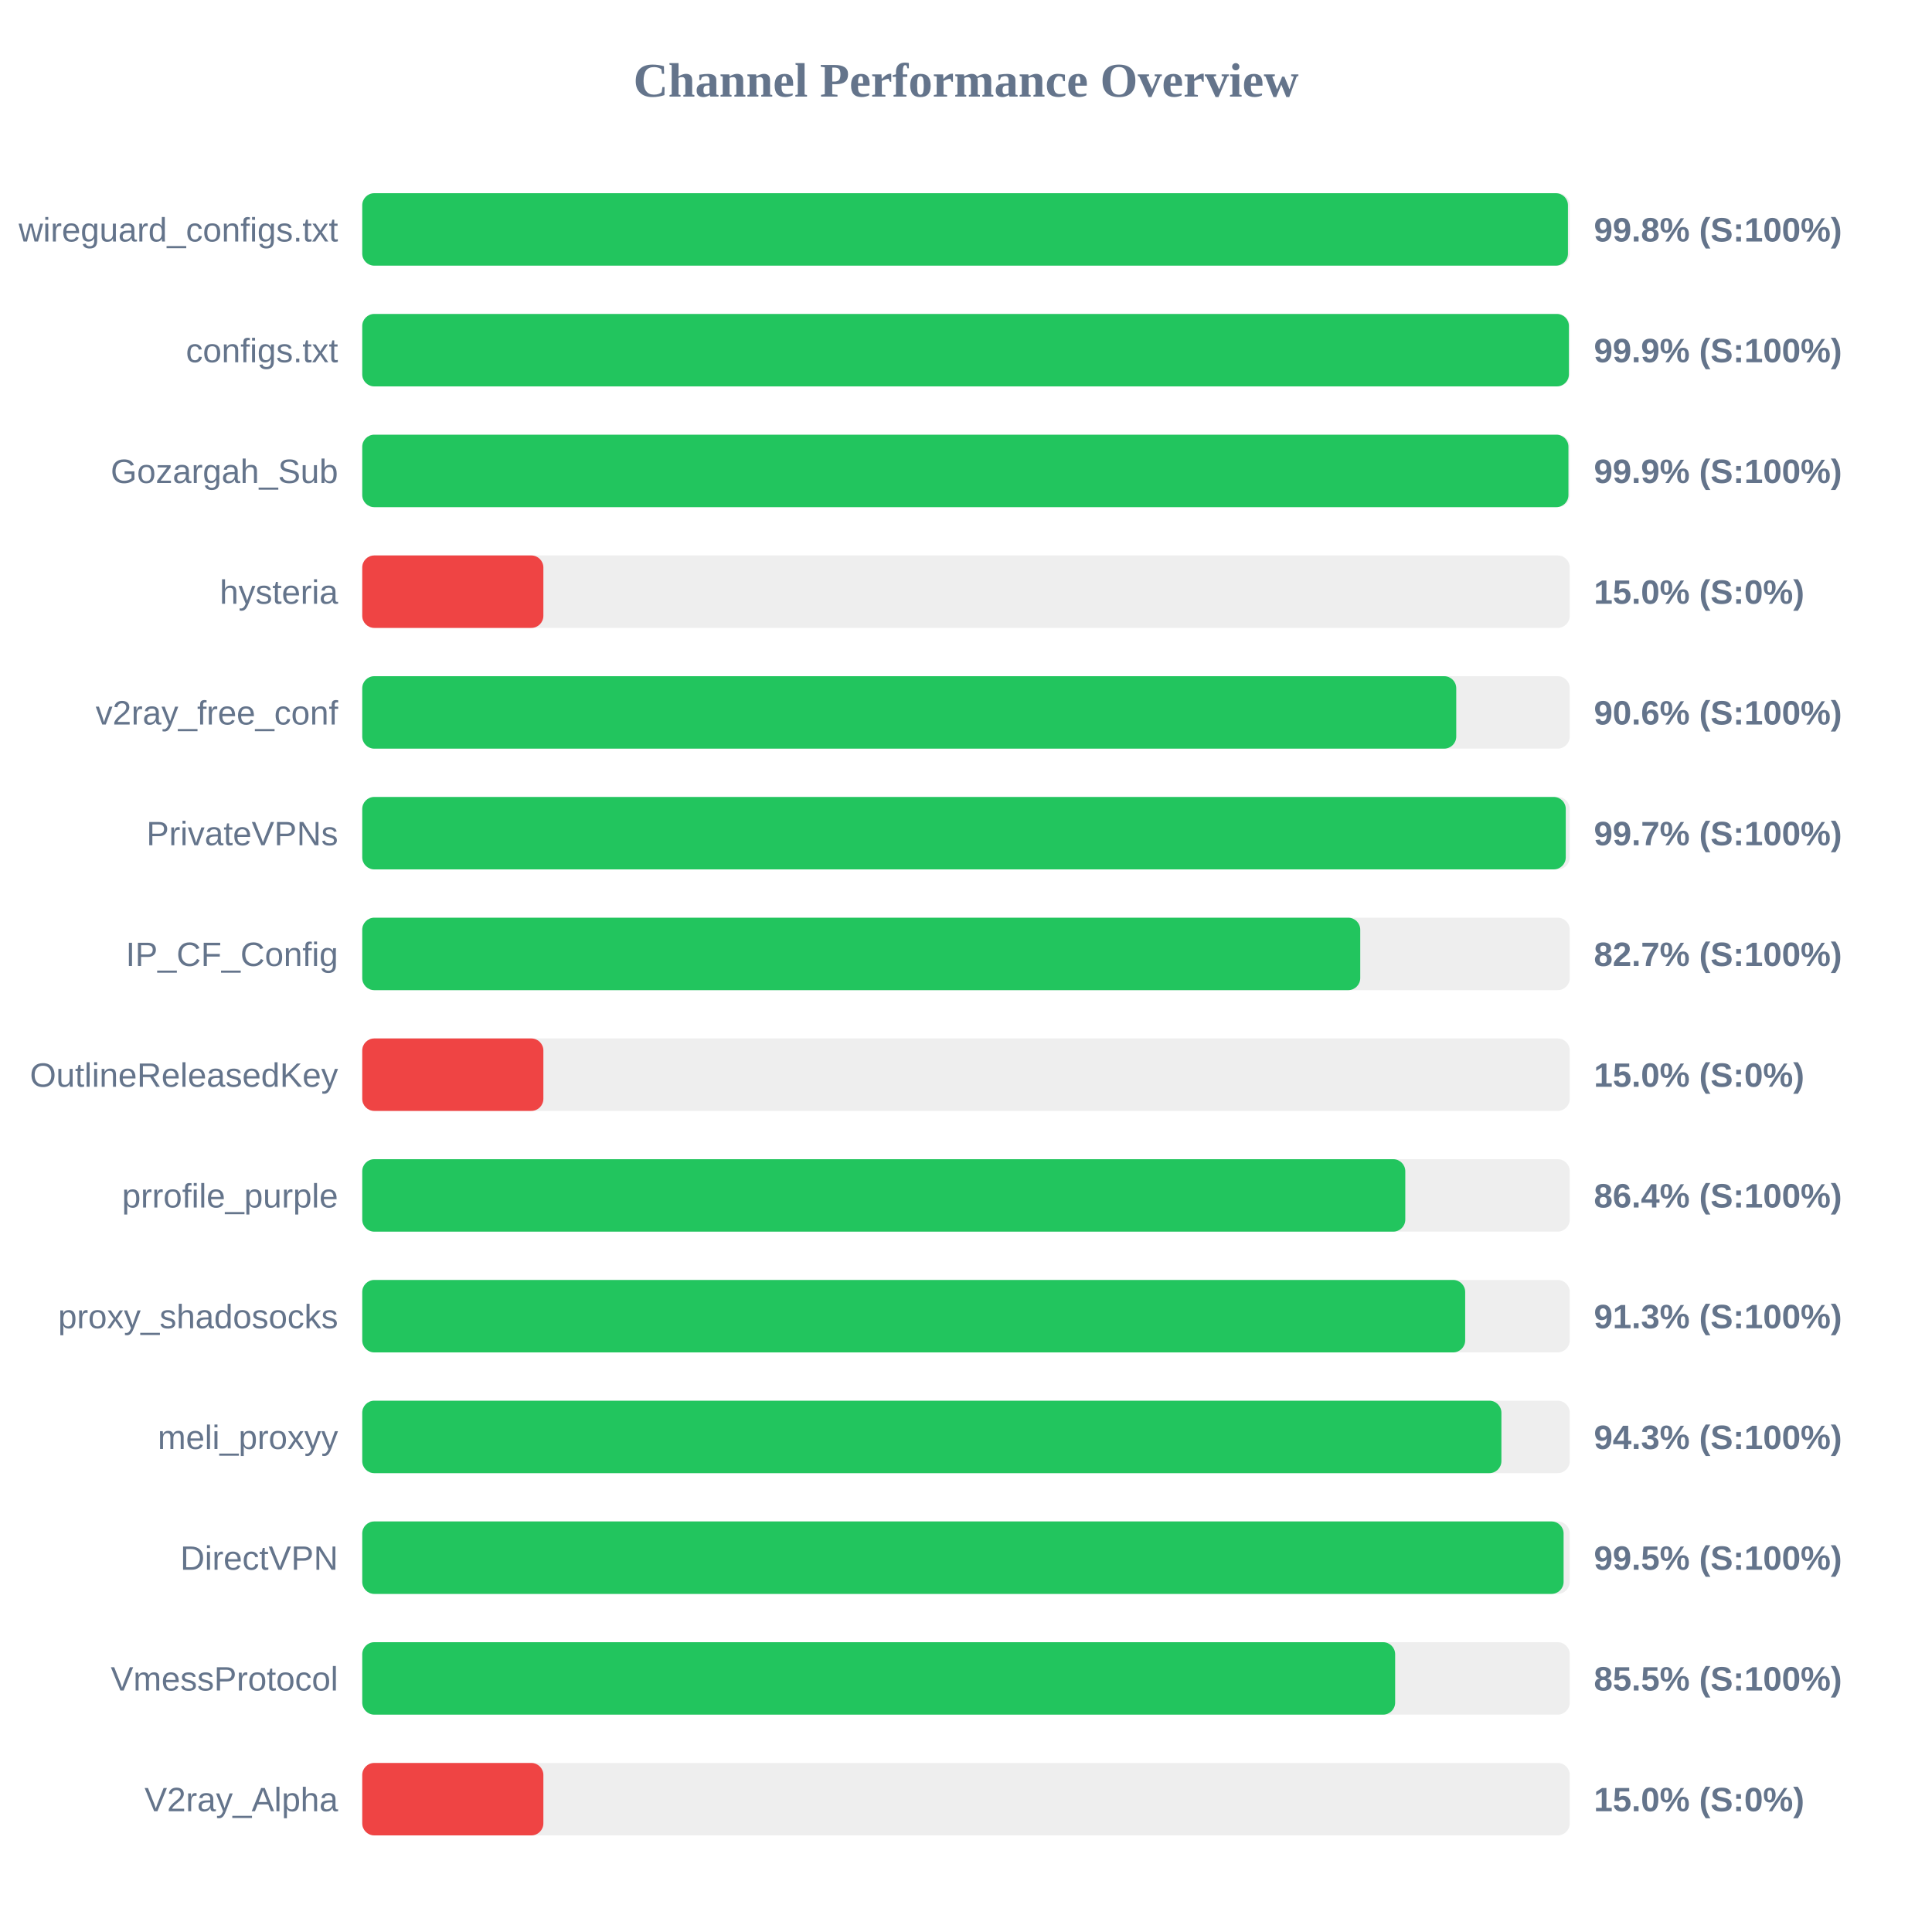
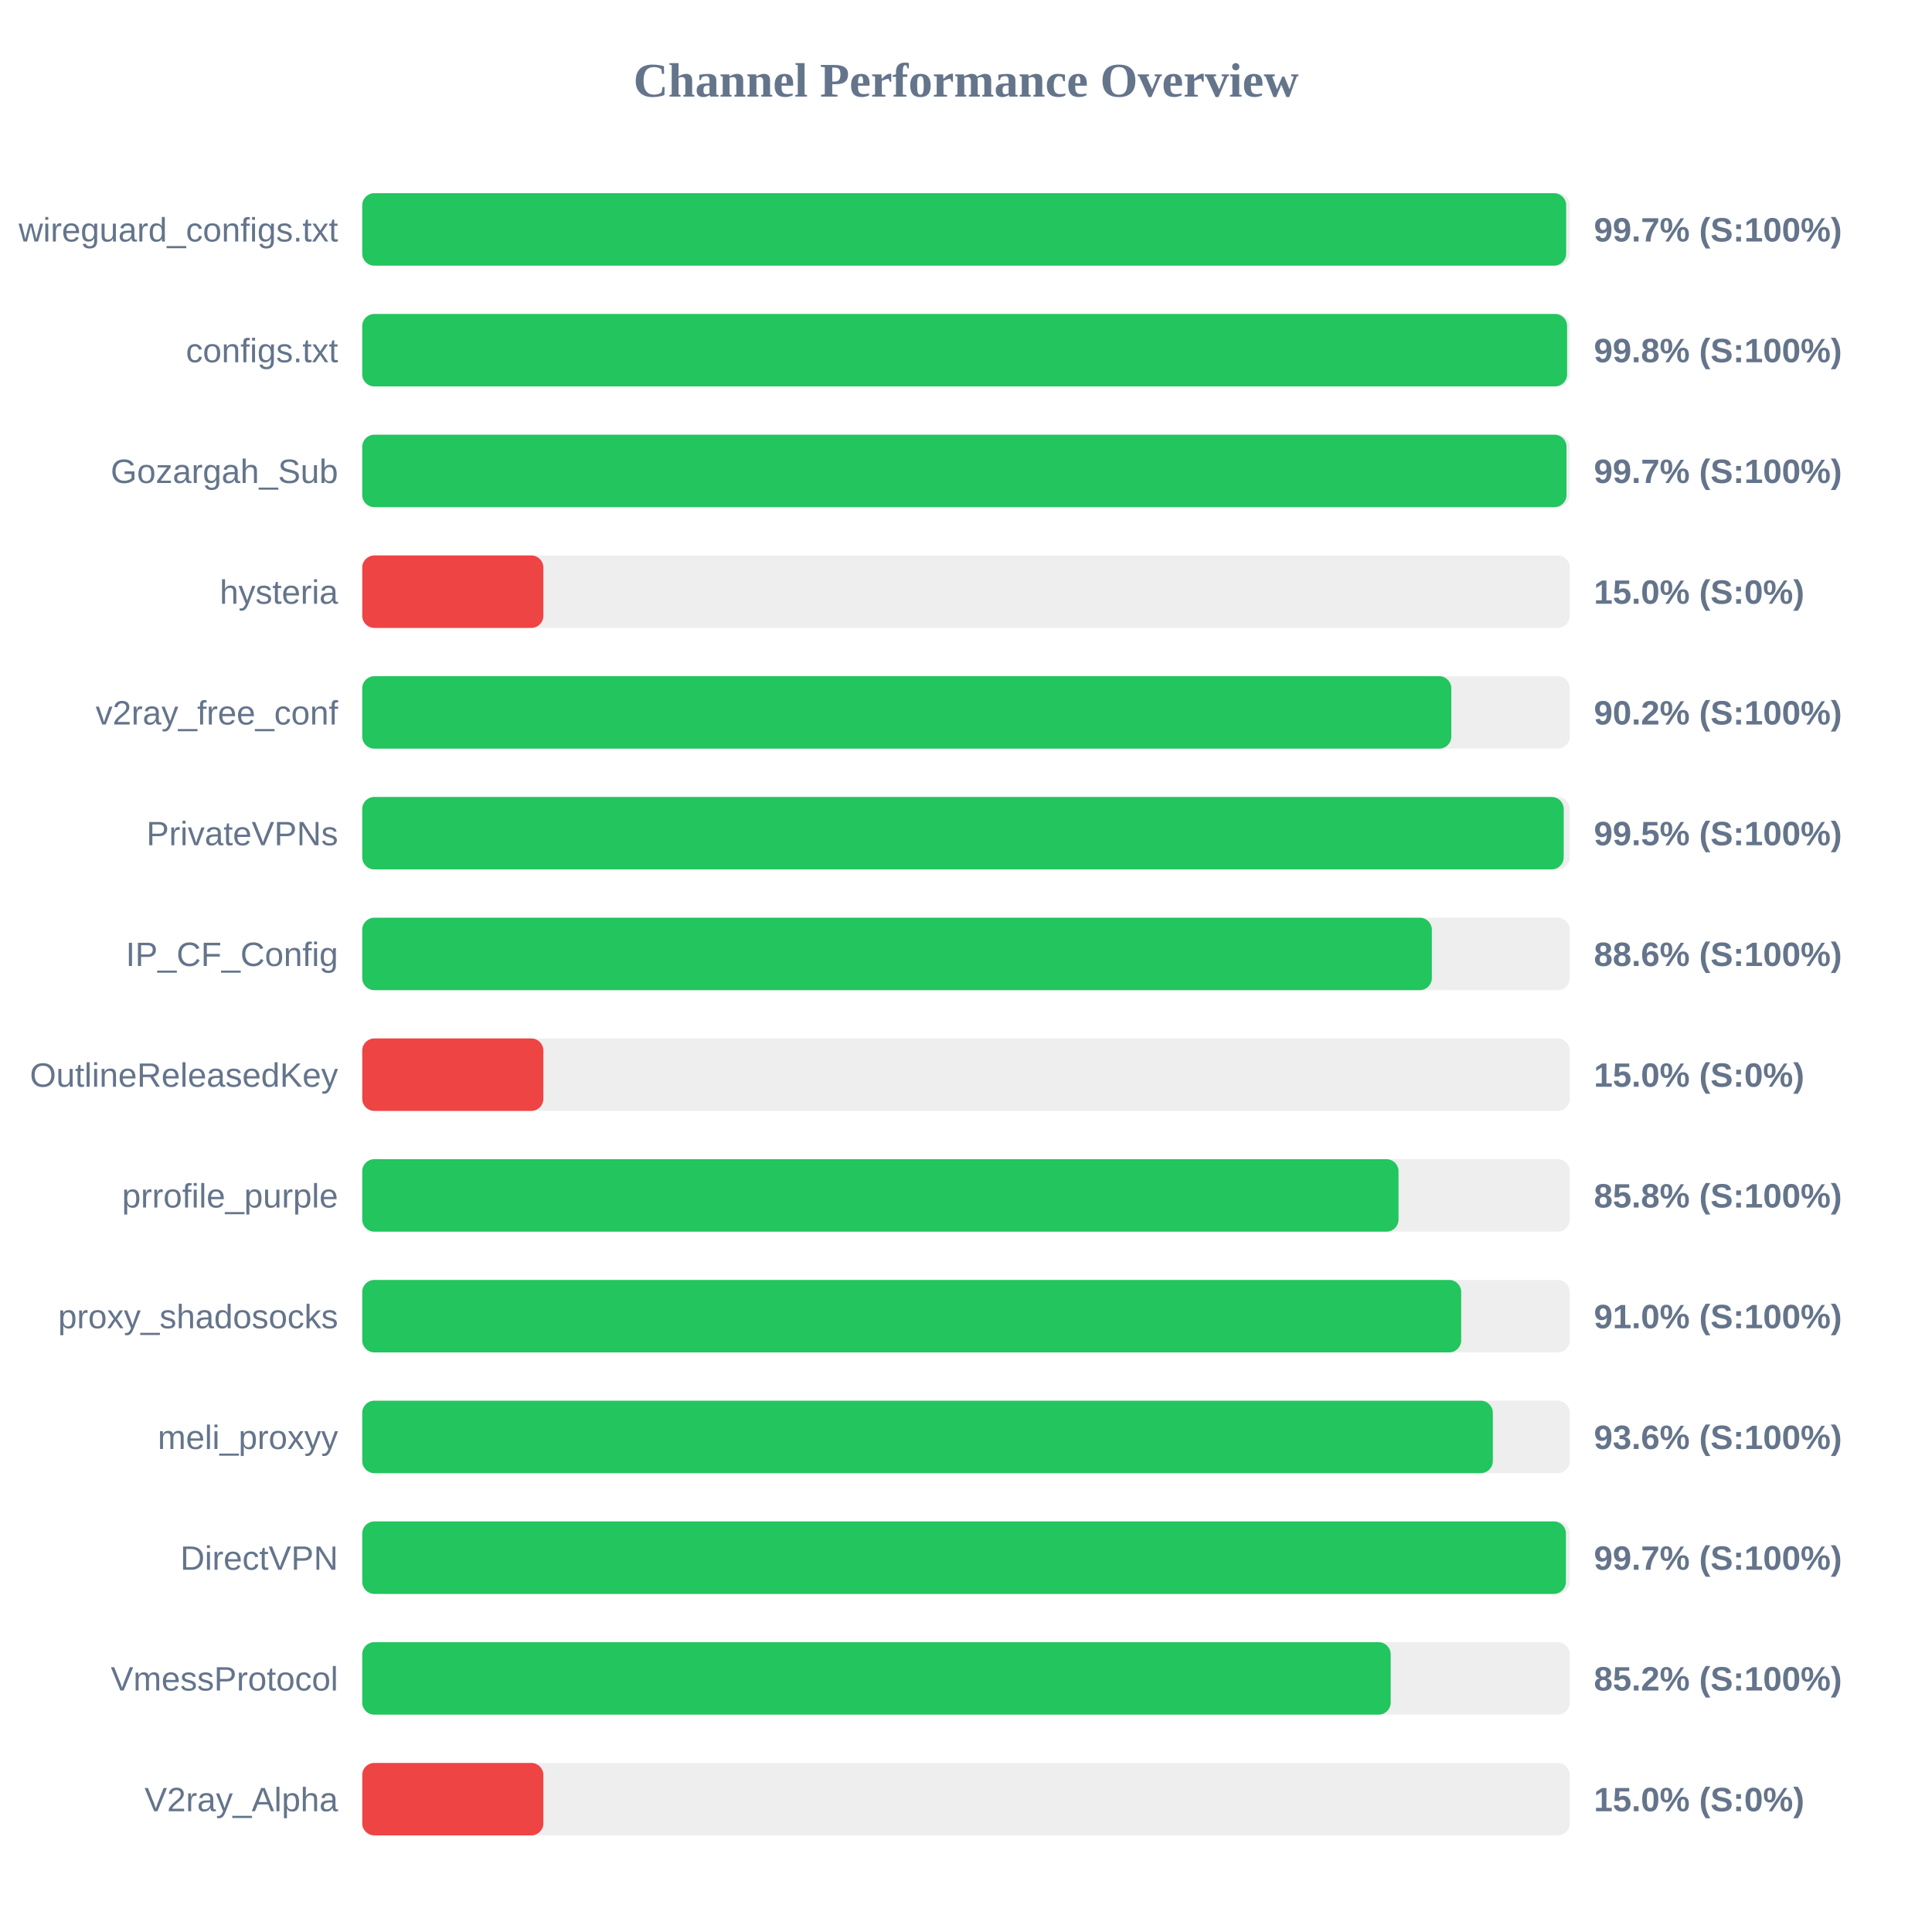
<svg xmlns="http://www.w3.org/2000/svg" width="800" height="800" version="1.1">
  <style>
        .row { font: 14px Arial; fill: #64748b; }
        .score { font: bold 14px Arial; fill: #64748b; }
    </style>
  <text x="400" y="40" text-anchor="middle" font-size="20px" font-weight="bold" fill="#64748b">Channel Performance Overview</text>
  <rect x="150" y="80" width="500" height="30" fill="#eee" rx="5" />
-   <rect x="150" y="80" width="499.25" height="30" fill="#22c55e" rx="5" />
+   <rect x="150" y="80" width="498.5" height="30" fill="#22c55e" rx="5" />
  <text x="140" y="100" text-anchor="end" class="row">wireguard_configs.txt</text>
-   <text x="660" y="100" text-anchor="start" class="score">99.8% (S:100%)</text>
+   <text x="660" y="100" text-anchor="start" class="score">99.7% (S:100%)</text>
  <rect x="150" y="130" width="500" height="30" fill="#eee" rx="5" />
-   <rect x="150" y="130" width="499.65" height="30" fill="#22c55e" rx="5" />
+   <rect x="150" y="130" width="498.9" height="30" fill="#22c55e" rx="5" />
  <text x="140" y="150" text-anchor="end" class="row">configs.txt</text>
-   <text x="660" y="150" text-anchor="start" class="score">99.9% (S:100%)</text>
+   <text x="660" y="150" text-anchor="start" class="score">99.8% (S:100%)</text>
  <rect x="150" y="180" width="500" height="30" fill="#eee" rx="5" />
-   <rect x="150" y="180" width="499.45" height="30" fill="#22c55e" rx="5" />
+   <rect x="150" y="180" width="498.65" height="30" fill="#22c55e" rx="5" />
  <text x="140" y="200" text-anchor="end" class="row">Gozargah_Sub</text>
-   <text x="660" y="200" text-anchor="start" class="score">99.9% (S:100%)</text>
+   <text x="660" y="200" text-anchor="start" class="score">99.7% (S:100%)</text>
  <rect x="150" y="230" width="500" height="30" fill="#eee" rx="5" />
  <rect x="150" y="230" width="75.0" height="30" fill="#ef4444" rx="5" />
  <text x="140" y="250" text-anchor="end" class="row">hysteria</text>
  <text x="660" y="250" text-anchor="start" class="score">15.0% (S:0%)</text>
  <rect x="150" y="280" width="500" height="30" fill="#eee" rx="5" />
-   <rect x="150" y="280" width="453.0" height="30" fill="#22c55e" rx="5" />
+   <rect x="150" y="280" width="450.95" height="30" fill="#22c55e" rx="5" />
  <text x="140" y="300" text-anchor="end" class="row">v2ray_free_conf</text>
-   <text x="660" y="300" text-anchor="start" class="score">90.6% (S:100%)</text>
+   <text x="660" y="300" text-anchor="start" class="score">90.2% (S:100%)</text>
  <rect x="150" y="330" width="500" height="30" fill="#eee" rx="5" />
-   <rect x="150" y="330" width="498.35" height="30" fill="#22c55e" rx="5" />
+   <rect x="150" y="330" width="497.5" height="30" fill="#22c55e" rx="5" />
  <text x="140" y="350" text-anchor="end" class="row">PrivateVPNs</text>
-   <text x="660" y="350" text-anchor="start" class="score">99.7% (S:100%)</text>
+   <text x="660" y="350" text-anchor="start" class="score">99.5% (S:100%)</text>
  <rect x="150" y="380" width="500" height="30" fill="#eee" rx="5" />
-   <rect x="150" y="380" width="413.25" height="30" fill="#22c55e" rx="5" />
+   <rect x="150" y="380" width="442.9" height="30" fill="#22c55e" rx="5" />
  <text x="140" y="400" text-anchor="end" class="row">IP_CF_Config</text>
-   <text x="660" y="400" text-anchor="start" class="score">82.7% (S:100%)</text>
+   <text x="660" y="400" text-anchor="start" class="score">88.6% (S:100%)</text>
  <rect x="150" y="430" width="500" height="30" fill="#eee" rx="5" />
  <rect x="150" y="430" width="75.0" height="30" fill="#ef4444" rx="5" />
  <text x="140" y="450" text-anchor="end" class="row">OutlineReleasedKey</text>
  <text x="660" y="450" text-anchor="start" class="score">15.0% (S:0%)</text>
  <rect x="150" y="480" width="500" height="30" fill="#eee" rx="5" />
-   <rect x="150" y="480" width="431.9" height="30" fill="#22c55e" rx="5" />
+   <rect x="150" y="480" width="429.1" height="30" fill="#22c55e" rx="5" />
  <text x="140" y="500" text-anchor="end" class="row">prrofile_purple</text>
-   <text x="660" y="500" text-anchor="start" class="score">86.4% (S:100%)</text>
+   <text x="660" y="500" text-anchor="start" class="score">85.8% (S:100%)</text>
  <rect x="150" y="530" width="500" height="30" fill="#eee" rx="5" />
-   <rect x="150" y="530" width="456.7" height="30" fill="#22c55e" rx="5" />
+   <rect x="150" y="530" width="455.05" height="30" fill="#22c55e" rx="5" />
  <text x="140" y="550" text-anchor="end" class="row">proxy_shadosocks</text>
-   <text x="660" y="550" text-anchor="start" class="score">91.3% (S:100%)</text>
+   <text x="660" y="550" text-anchor="start" class="score">91.0% (S:100%)</text>
  <rect x="150" y="580" width="500" height="30" fill="#eee" rx="5" />
-   <rect x="150" y="580" width="471.7" height="30" fill="#22c55e" rx="5" />
+   <rect x="150" y="580" width="468.15" height="30" fill="#22c55e" rx="5" />
  <text x="140" y="600" text-anchor="end" class="row">meli_proxyy</text>
-   <text x="660" y="600" text-anchor="start" class="score">94.3% (S:100%)</text>
+   <text x="660" y="600" text-anchor="start" class="score">93.6% (S:100%)</text>
  <rect x="150" y="630" width="500" height="30" fill="#eee" rx="5" />
-   <rect x="150" y="630" width="497.45" height="30" fill="#22c55e" rx="5" />
+   <rect x="150" y="630" width="498.4" height="30" fill="#22c55e" rx="5" />
  <text x="140" y="650" text-anchor="end" class="row">DirectVPN</text>
-   <text x="660" y="650" text-anchor="start" class="score">99.5% (S:100%)</text>
+   <text x="660" y="650" text-anchor="start" class="score">99.7% (S:100%)</text>
  <rect x="150" y="680" width="500" height="30" fill="#eee" rx="5" />
-   <rect x="150" y="680" width="427.7" height="30" fill="#22c55e" rx="5" />
+   <rect x="150" y="680" width="425.85" height="30" fill="#22c55e" rx="5" />
  <text x="140" y="700" text-anchor="end" class="row">VmessProtocol</text>
-   <text x="660" y="700" text-anchor="start" class="score">85.5% (S:100%)</text>
+   <text x="660" y="700" text-anchor="start" class="score">85.2% (S:100%)</text>
  <rect x="150" y="730" width="500" height="30" fill="#eee" rx="5" />
  <rect x="150" y="730" width="75.0" height="30" fill="#ef4444" rx="5" />
  <text x="140" y="750" text-anchor="end" class="row">V2ray_Alpha</text>
  <text x="660" y="750" text-anchor="start" class="score">15.0% (S:0%)</text>
</svg>
